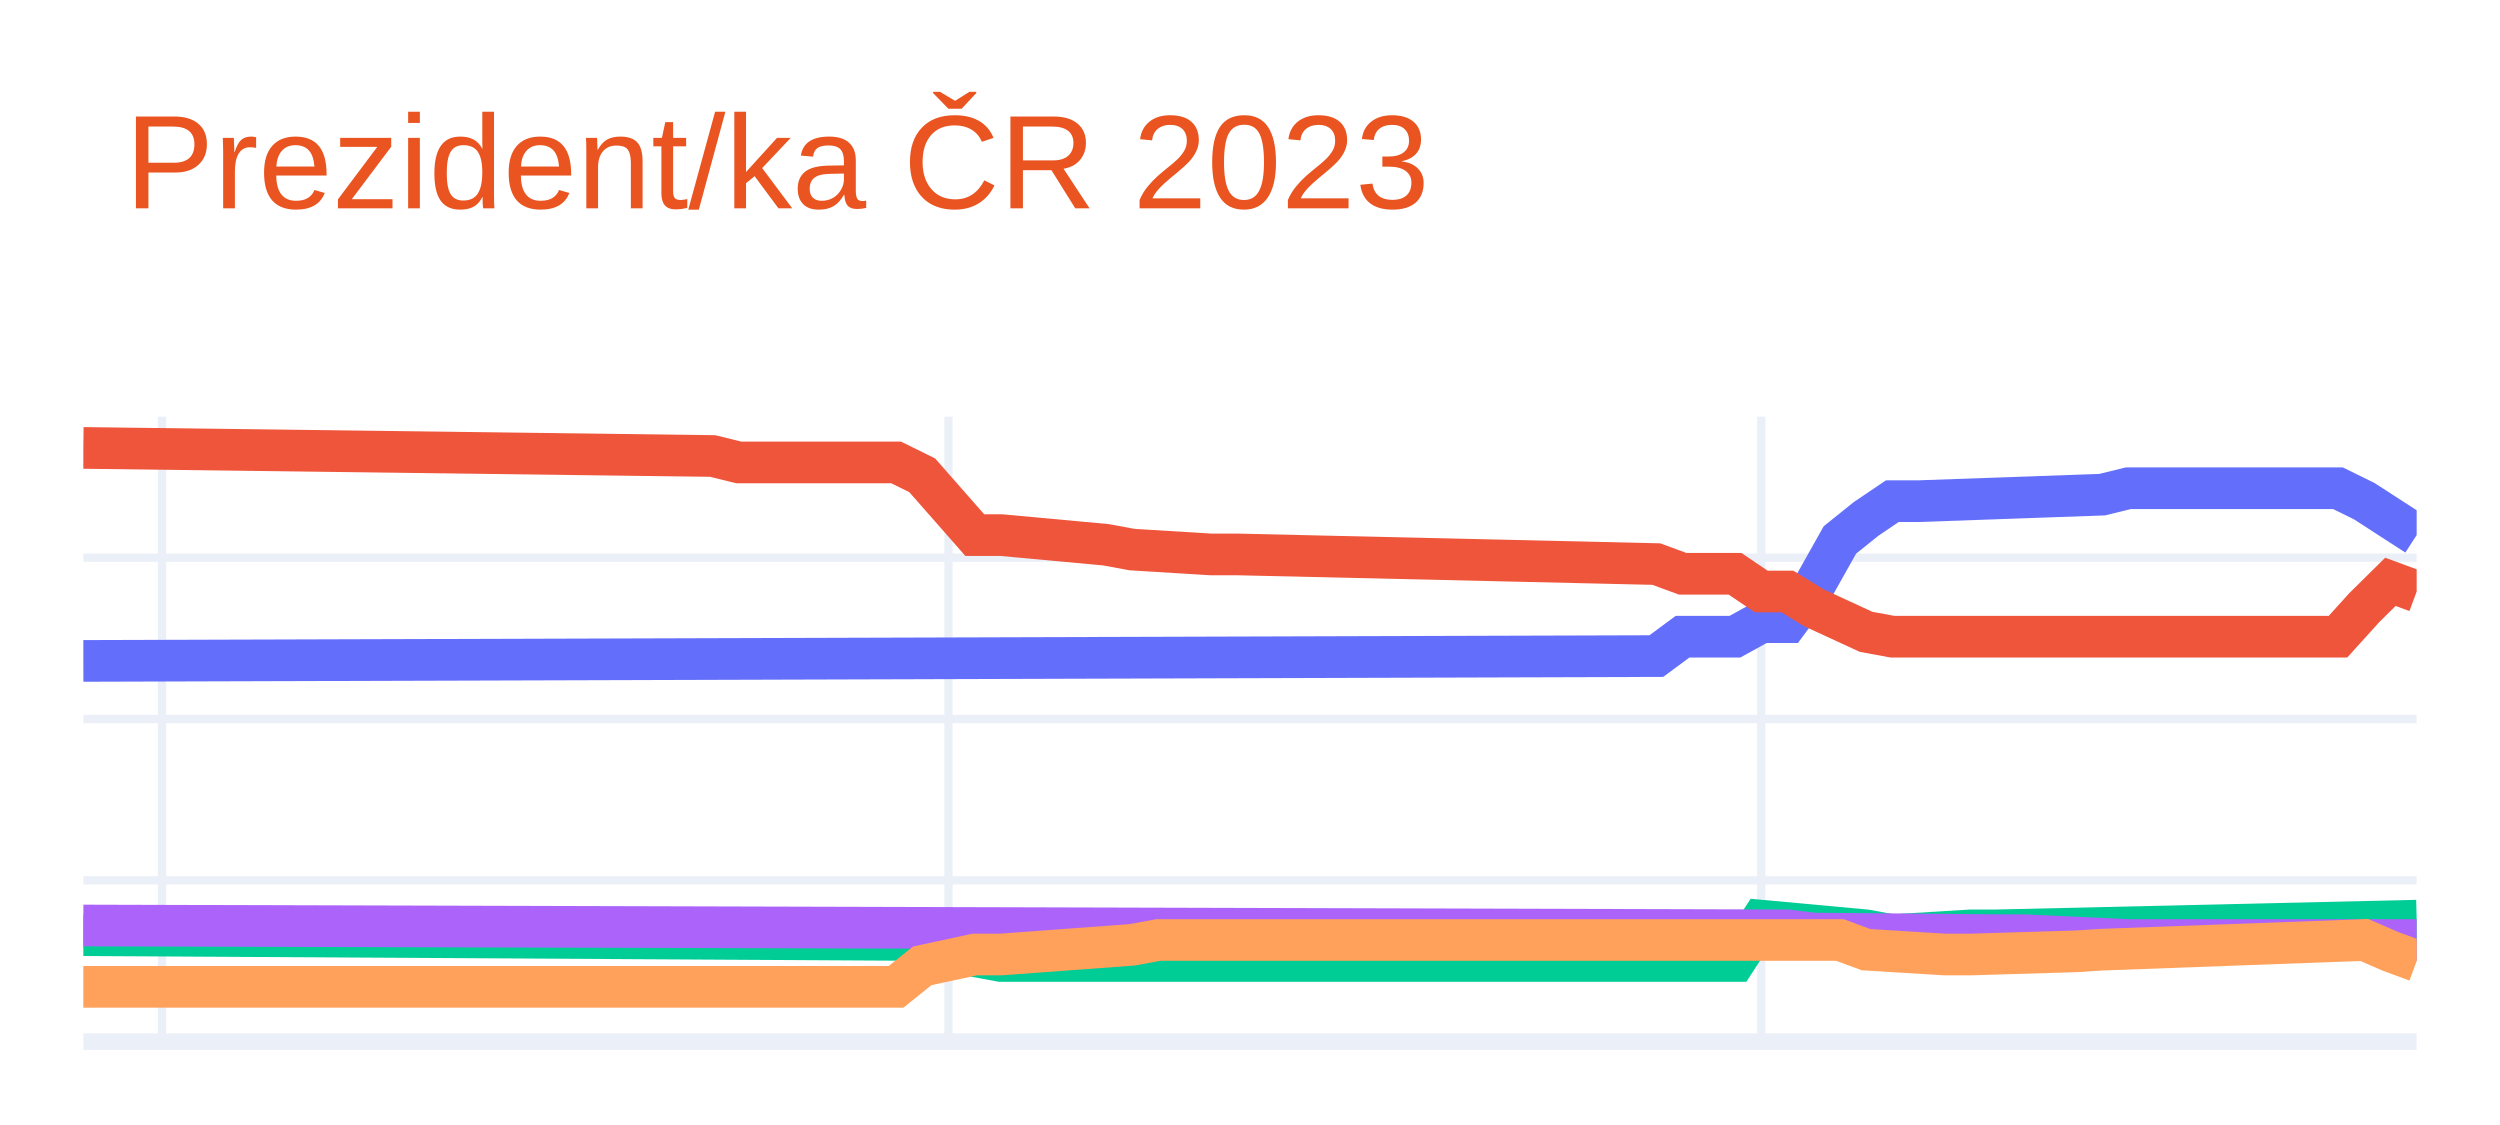
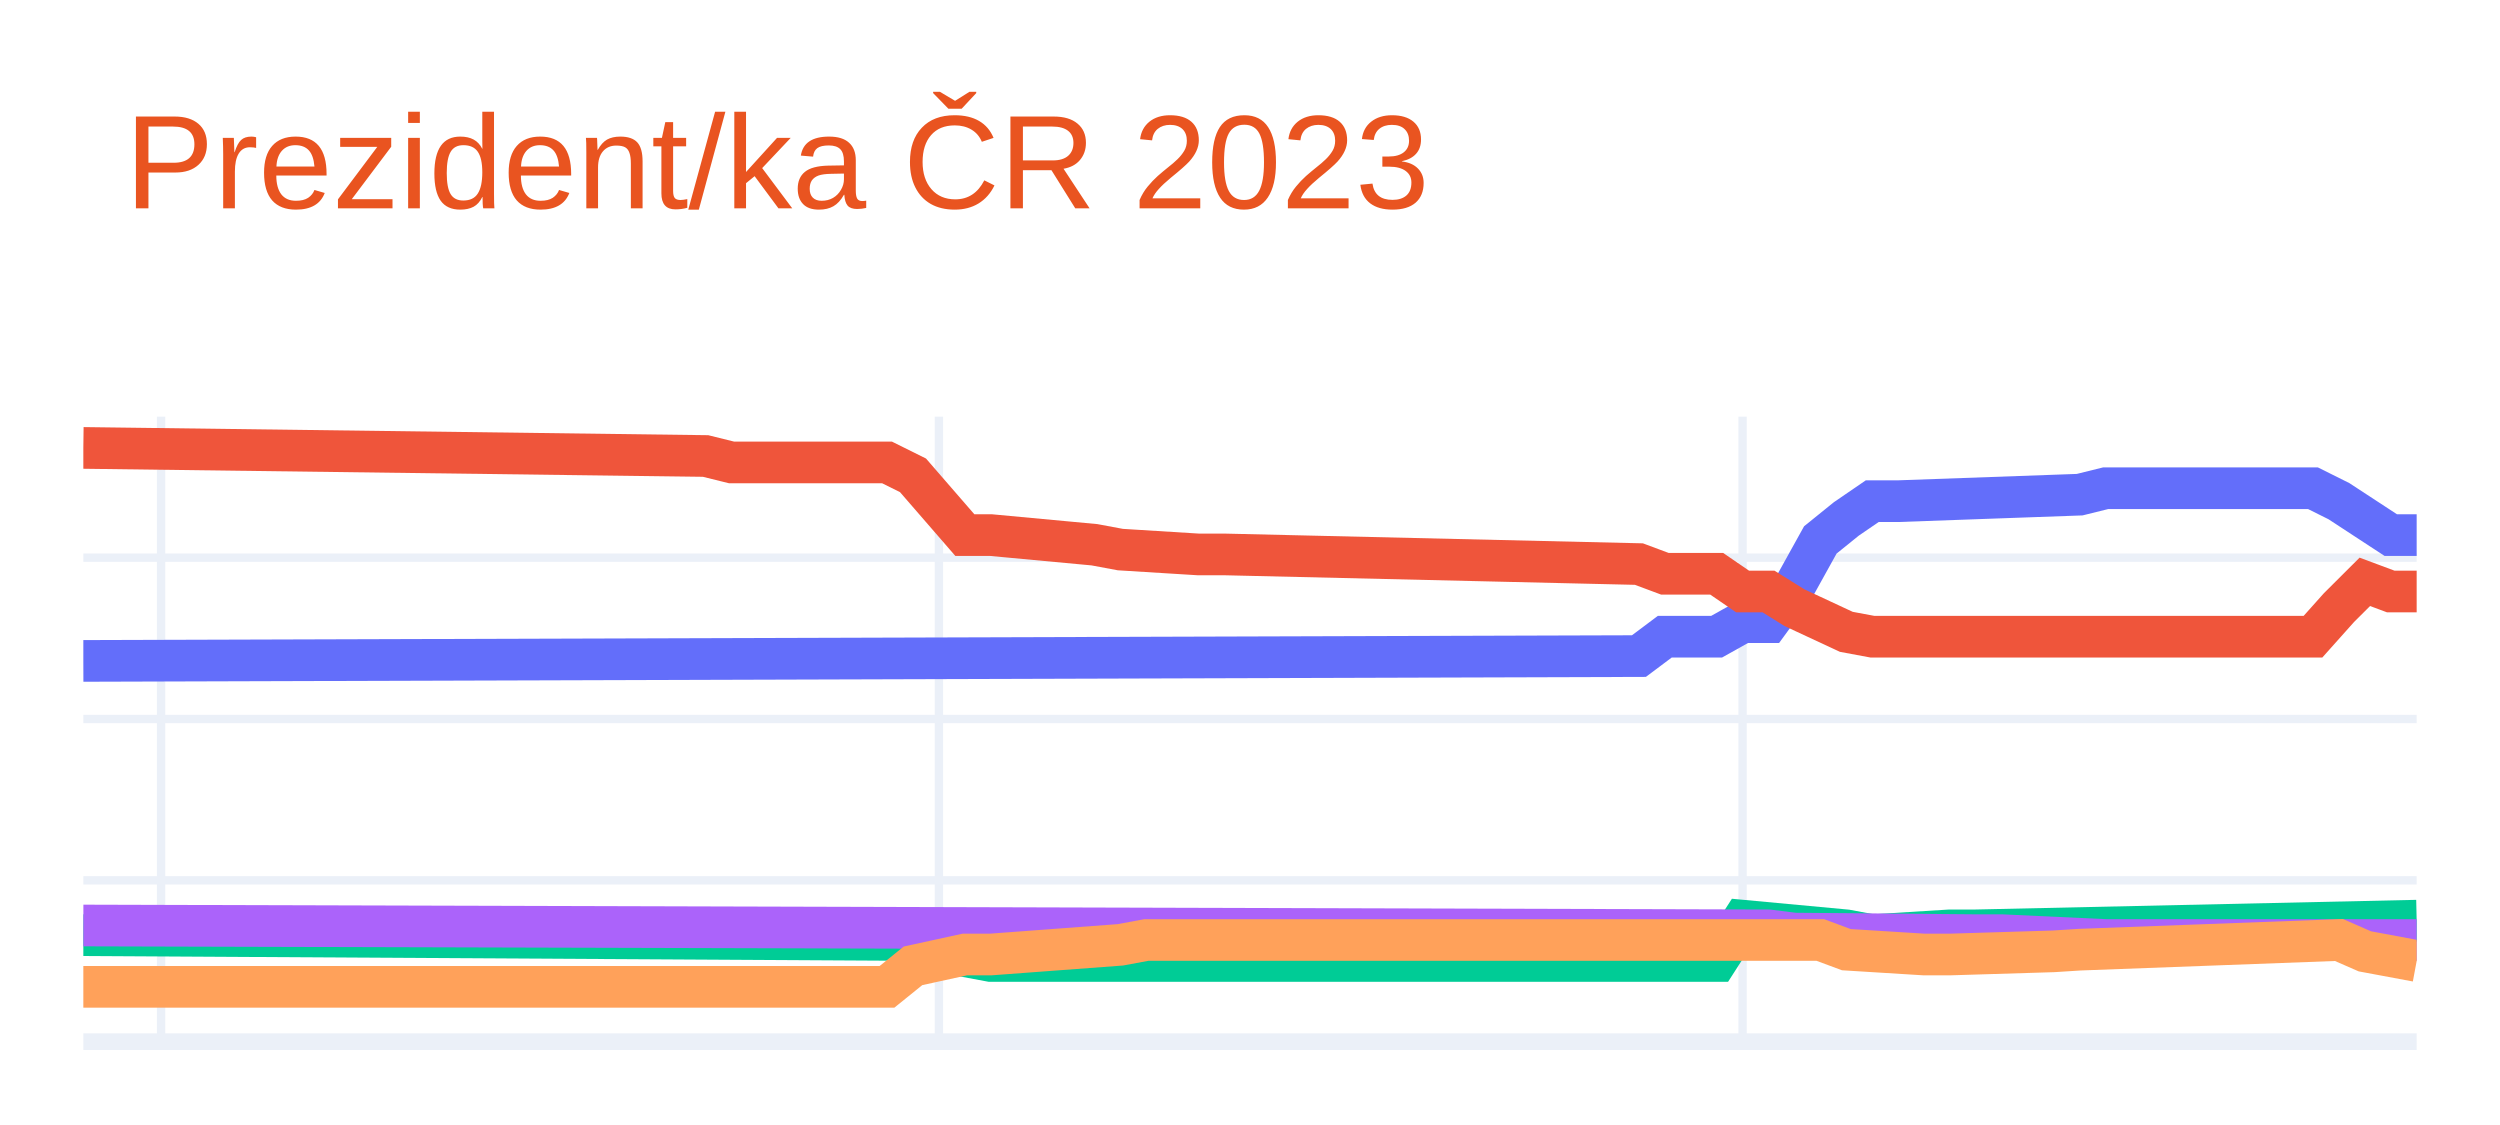
<svg xmlns="http://www.w3.org/2000/svg" class="main-svg" width="300" height="135" style="" viewBox="0 0 300 135">
  <rect x="0" y="0" width="300" height="135" style="fill: rgb(255, 255, 255); fill-opacity: 1;" />
-   <defs id="defs-b2340e">
+   <defs id="defs-7c9989">
    <g class="clips">
-       <clipPath id="clipb2340exyplot" class="plotclip">
+       <clipPath id="clip7c9989xyplot" class="plotclip">
        <rect width="280" height="75" />
      </clipPath>
-       <clipPath class="axesclip" id="clipb2340ex">
+       <clipPath class="axesclip" id="clip7c9989x">
        <rect x="10" y="0" width="280" height="135" />
      </clipPath>
-       <clipPath class="axesclip" id="clipb2340ey">
+       <clipPath class="axesclip" id="clip7c9989y">
        <rect x="0" y="50" width="300" height="75" />
      </clipPath>
-       <clipPath class="axesclip" id="clipb2340exy">
+       <clipPath class="axesclip" id="clip7c9989xy">
        <rect x="10" y="50" width="280" height="75" />
      </clipPath>
    </g>
    <g class="gradients" />
    <g class="patterns" />
  </defs>
  <g class="bglayer" />
  <g class="layer-below">
    <g class="imagelayer" />
    <g class="shapelayer" />
  </g>
  <g class="cartesianlayer">
    <g class="subplot xy">
      <g class="layer-subplot">
        <g class="shapelayer" />
        <g class="imagelayer" />
      </g>
      <g class="minor-gridlayer">
        <g class="x" />
        <g class="y" />
      </g>
      <g class="gridlayer">
        <g class="x">
-           <path class="xgrid crisp" transform="translate(19.44,0)" d="M0,50v75" style="stroke: rgb(235, 240, 248); stroke-opacity: 1; stroke-width: 1px;" />
-           <path class="xgrid crisp" transform="translate(113.82,0)" d="M0,50v75" style="stroke: rgb(235, 240, 248); stroke-opacity: 1; stroke-width: 1px;" />
-           <path class="xgrid crisp" transform="translate(211.35,0)" d="M0,50v75" style="stroke: rgb(235, 240, 248); stroke-opacity: 1; stroke-width: 1px;" />
+           <path class="xgrid crisp" transform="translate(19.33,0)" d="M0,50v75" style="stroke: rgb(235, 240, 248); stroke-opacity: 1; stroke-width: 1px;" />
+           <path class="xgrid crisp" transform="translate(112.67,0)" d="M0,50v75" style="stroke: rgb(235, 240, 248); stroke-opacity: 1; stroke-width: 1px;" />
+           <path class="xgrid crisp" transform="translate(209.11,0)" d="M0,50v75" style="stroke: rgb(235, 240, 248); stroke-opacity: 1; stroke-width: 1px;" />
        </g>
        <g class="y">
          <path class="ygrid crisp" transform="translate(0,105.64)" d="M10,0h280" style="stroke: rgb(235, 240, 248); stroke-opacity: 1; stroke-width: 1px;" />
          <path class="ygrid crisp" transform="translate(0,86.28)" d="M10,0h280" style="stroke: rgb(235, 240, 248); stroke-opacity: 1; stroke-width: 1px;" />
          <path class="ygrid crisp" transform="translate(0,66.92)" d="M10,0h280" style="stroke: rgb(235, 240, 248); stroke-opacity: 1; stroke-width: 1px;" />
        </g>
      </g>
      <g class="zerolinelayer">
        <path class="yzl zl crisp" transform="translate(0,125)" d="M10,0h280" style="stroke: rgb(235, 240, 248); stroke-opacity: 1; stroke-width: 2px;" />
      </g>
      <path class="xlines-below" />
      <path class="ylines-below" />
      <g class="overlines-below" />
      <g class="xaxislayer-below" />
      <g class="yaxislayer-below" />
      <g class="overaxes-below" />
-       <g class="plot" transform="translate(10,50)" clip-path="url(#clipb2340exyplot)">
+       <g class="plot" transform="translate(10,50)" clip-path="url(#clip7c9989xyplot)">
        <g class="scatterlayer mlayer">
-           <g class="trace scatter trace79a566" style="stroke-miterlimit: 2; opacity: 1;">
+           <g class="trace scatter trace85fa78" style="stroke-miterlimit: 2; opacity: 1;">
            <g class="fills" />
            <g class="errorbars" />
            <g class="lines">
-               <path class="js-line" d="M0,29.31L188.76,28.73L191.91,26.4L198.2,26.4L201.35,24.66L204.49,24.66L207.64,20.4L210.79,14.79L213.93,12.27L217.08,10.14L220.22,10.14L242.25,9.36L245.39,8.59L270.56,8.59L273.71,10.14L280,14.21" style="vector-effect: non-scaling-stroke; fill: none; stroke: rgb(99, 110, 250); stroke-opacity: 1; stroke-width: 5px; opacity: 1;" />
+               <path class="js-line" d="M0,29.31L186.67,28.73L189.78,26.4L196,26.4L199.11,24.66L202.22,24.66L205.33,20.4L208.44,14.79L211.56,12.27L214.67,10.14L217.78,10.14L239.56,9.36L242.67,8.59L267.56,8.59L270.67,10.14L276.89,14.21L280,14.21" style="vector-effect: non-scaling-stroke; fill: none; stroke: rgb(99, 110, 250); stroke-opacity: 1; stroke-width: 5px; opacity: 1;" />
            </g>
            <g class="points" />
            <g class="text" />
          </g>
-           <g class="trace scatter traced53e1f" style="stroke-miterlimit: 2; opacity: 1;">
+           <g class="trace scatter trace6e36ee" style="stroke-miterlimit: 2; opacity: 1;">
            <g class="fills" />
            <g class="errorbars" />
            <g class="lines">
-               <path class="js-line" d="M0,3.75L75.51,4.72L78.65,5.49L97.53,5.49L100.67,7.04L106.97,14.21L110.11,14.21L122.7,15.37L125.84,15.95L135.28,16.53L138.43,16.53L188.76,17.69L191.91,18.85L198.2,18.85L201.35,20.98L204.49,20.98L207.64,22.92L213.93,25.82L217.08,26.4L270.56,26.4L273.71,22.92L276.85,19.82L280,20.98" style="vector-effect: non-scaling-stroke; fill: none; stroke: rgb(239, 85, 59); stroke-opacity: 1; stroke-width: 5px; opacity: 1;" />
+               <path class="js-line" d="M0,3.75L74.67,4.72L77.78,5.49L96.44,5.49L99.56,7.04L105.78,14.21L108.89,14.21L121.33,15.37L124.44,15.95L133.78,16.53L136.89,16.53L186.67,17.69L189.78,18.85L196,18.85L199.11,20.98L202.22,20.98L205.33,22.92L211.56,25.82L214.67,26.4L267.56,26.4L270.67,22.92L273.78,19.82L276.89,20.98L280,20.98" style="vector-effect: non-scaling-stroke; fill: none; stroke: rgb(239, 85, 59); stroke-opacity: 1; stroke-width: 5px; opacity: 1;" />
            </g>
            <g class="points" />
            <g class="text" />
          </g>
-           <g class="trace scatter trace137ca6" style="stroke-miterlimit: 2; opacity: 1;">
+           <g class="trace scatter trace180fc4" style="stroke-miterlimit: 2; opacity: 1;">
            <g class="fills" />
            <g class="errorbars" />
            <g class="lines">
-               <path class="js-line" d="M0,62.22L100.67,62.8L103.82,64.16L110.11,65.32L113.26,65.32L198.2,65.32L201.35,60.48L213.93,61.64L217.08,62.22L226.52,61.64L229.66,61.64L280,60.48" style="vector-effect: non-scaling-stroke; fill: none; stroke: rgb(0, 204, 150); stroke-opacity: 1; stroke-width: 5px; opacity: 1;" />
+               <path class="js-line" d="M0,62.22L99.56,62.8L102.67,64.16L108.89,65.32L112,65.32L196,65.32L199.11,60.48L211.56,61.64L214.67,62.22L224,61.64L227.11,61.64L280,60.48" style="vector-effect: non-scaling-stroke; fill: none; stroke: rgb(0, 204, 150); stroke-opacity: 1; stroke-width: 5px; opacity: 1;" />
            </g>
            <g class="points" />
            <g class="text" />
          </g>
-           <g class="trace scatter trace6a2815" style="stroke-miterlimit: 2; opacity: 1;">
+           <g class="trace scatter trace0b7c3d" style="stroke-miterlimit: 2; opacity: 1;">
            <g class="fills" />
            <g class="errorbars" />
            <g class="lines">
-               <path class="js-line" d="M0,61.06L204.49,61.64L207.64,62.03L229.66,62.22L232.81,62.22L245.39,62.8L248.54,62.8L280,62.8" style="vector-effect: non-scaling-stroke; fill: none; stroke: rgb(171, 99, 250); stroke-opacity: 1; stroke-width: 5px; opacity: 1;" />
+               <path class="js-line" d="M0,61.06L202.22,61.64L205.33,62.03L227.11,62.22L230.22,62.22L242.67,62.8L245.78,62.8L280,62.8" style="vector-effect: non-scaling-stroke; fill: none; stroke: rgb(171, 99, 250); stroke-opacity: 1; stroke-width: 5px; opacity: 1;" />
            </g>
            <g class="points" />
            <g class="text" />
          </g>
-           <g class="trace scatter tracecbf5df" style="stroke-miterlimit: 2; opacity: 1;">
+           <g class="trace scatter trace367118" style="stroke-miterlimit: 2; opacity: 1;">
            <g class="fills" />
            <g class="errorbars" />
            <g class="lines">
-               <path class="js-line" d="M0,68.42L97.53,68.42L100.67,65.9L106.97,64.54L110.11,64.54L125.84,63.38L128.99,62.8L210.79,62.8L213.93,63.96L223.37,64.54L226.52,64.54L239.1,64.16L242.25,63.96L273.71,62.8L276.85,64.16L280,65.32" style="vector-effect: non-scaling-stroke; fill: none; stroke: rgb(255, 161, 90); stroke-opacity: 1; stroke-width: 5px; opacity: 1;" />
+               <path class="js-line" d="M0,68.42L96.44,68.42L99.56,65.9L105.78,64.54L108.89,64.54L124.44,63.38L127.56,62.8L208.44,62.8L211.56,63.96L220.89,64.54L224,64.54L236.44,64.16L239.56,63.96L270.67,62.8L273.78,64.16L280,65.32" style="vector-effect: non-scaling-stroke; fill: none; stroke: rgb(255, 161, 90); stroke-opacity: 1; stroke-width: 5px; opacity: 1;" />
            </g>
            <g class="points" />
            <g class="text" />
          </g>
        </g>
      </g>
      <g class="overplot" />
      <path class="xlines-above crisp" d="M0,0" style="fill: none;" />
      <path class="ylines-above crisp" d="M0,0" style="fill: none;" />
      <g class="overlines-above" />
      <g class="xaxislayer-above" />
      <g class="yaxislayer-above" />
      <g class="overaxes-above" />
    </g>
  </g>
  <g class="polarlayer" />
  <g class="smithlayer" />
  <g class="ternarylayer" />
  <g class="geolayer" />
  <g class="funnelarealayer" />
  <g class="pielayer" />
  <g class="iciclelayer" />
  <g class="treemaplayer" />
  <g class="sunburstlayer" />
  <g class="glimages" />
-   <defs id="topdefs-b2340e">
+   <defs id="topdefs-7c9989">
    <g class="clips" />
  </defs>
  <g class="layer-above">
    <g class="imagelayer" />
    <g class="shapelayer" />
  </g>
  <g class="infolayer">
    <g class="g-gtitle">
      <text class="gtitle" x="15" y="25" text-anchor="start" dy="0em" style="font-family: Ubuntu, verdana, arial, sans-serif; font-size: 16px; fill: rgb(233, 84, 32); opacity: 1; font-weight: normal; white-space: pre;">Prezident/ka ČR 2023</text>
    </g>
    <g class="g-xtitle" />
    <g class="g-ytitle" />
  </g>
</svg>
